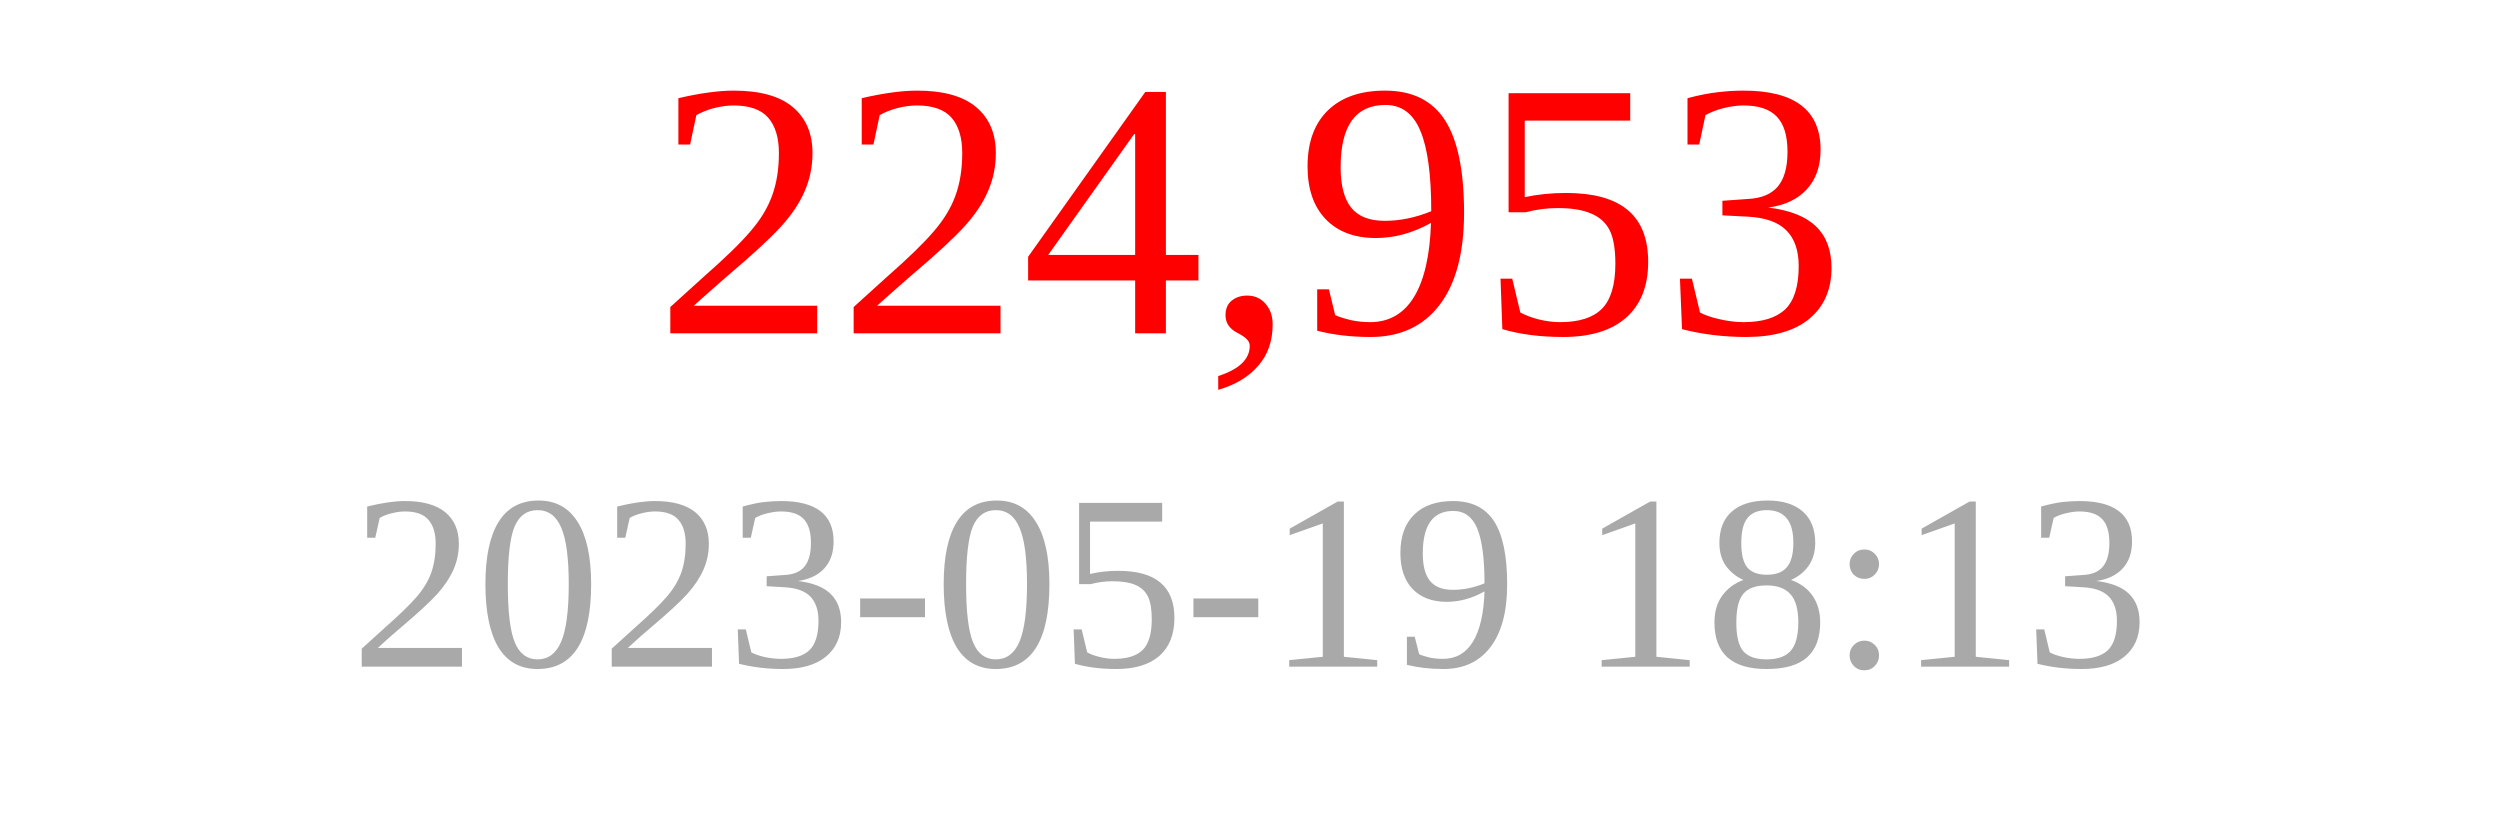
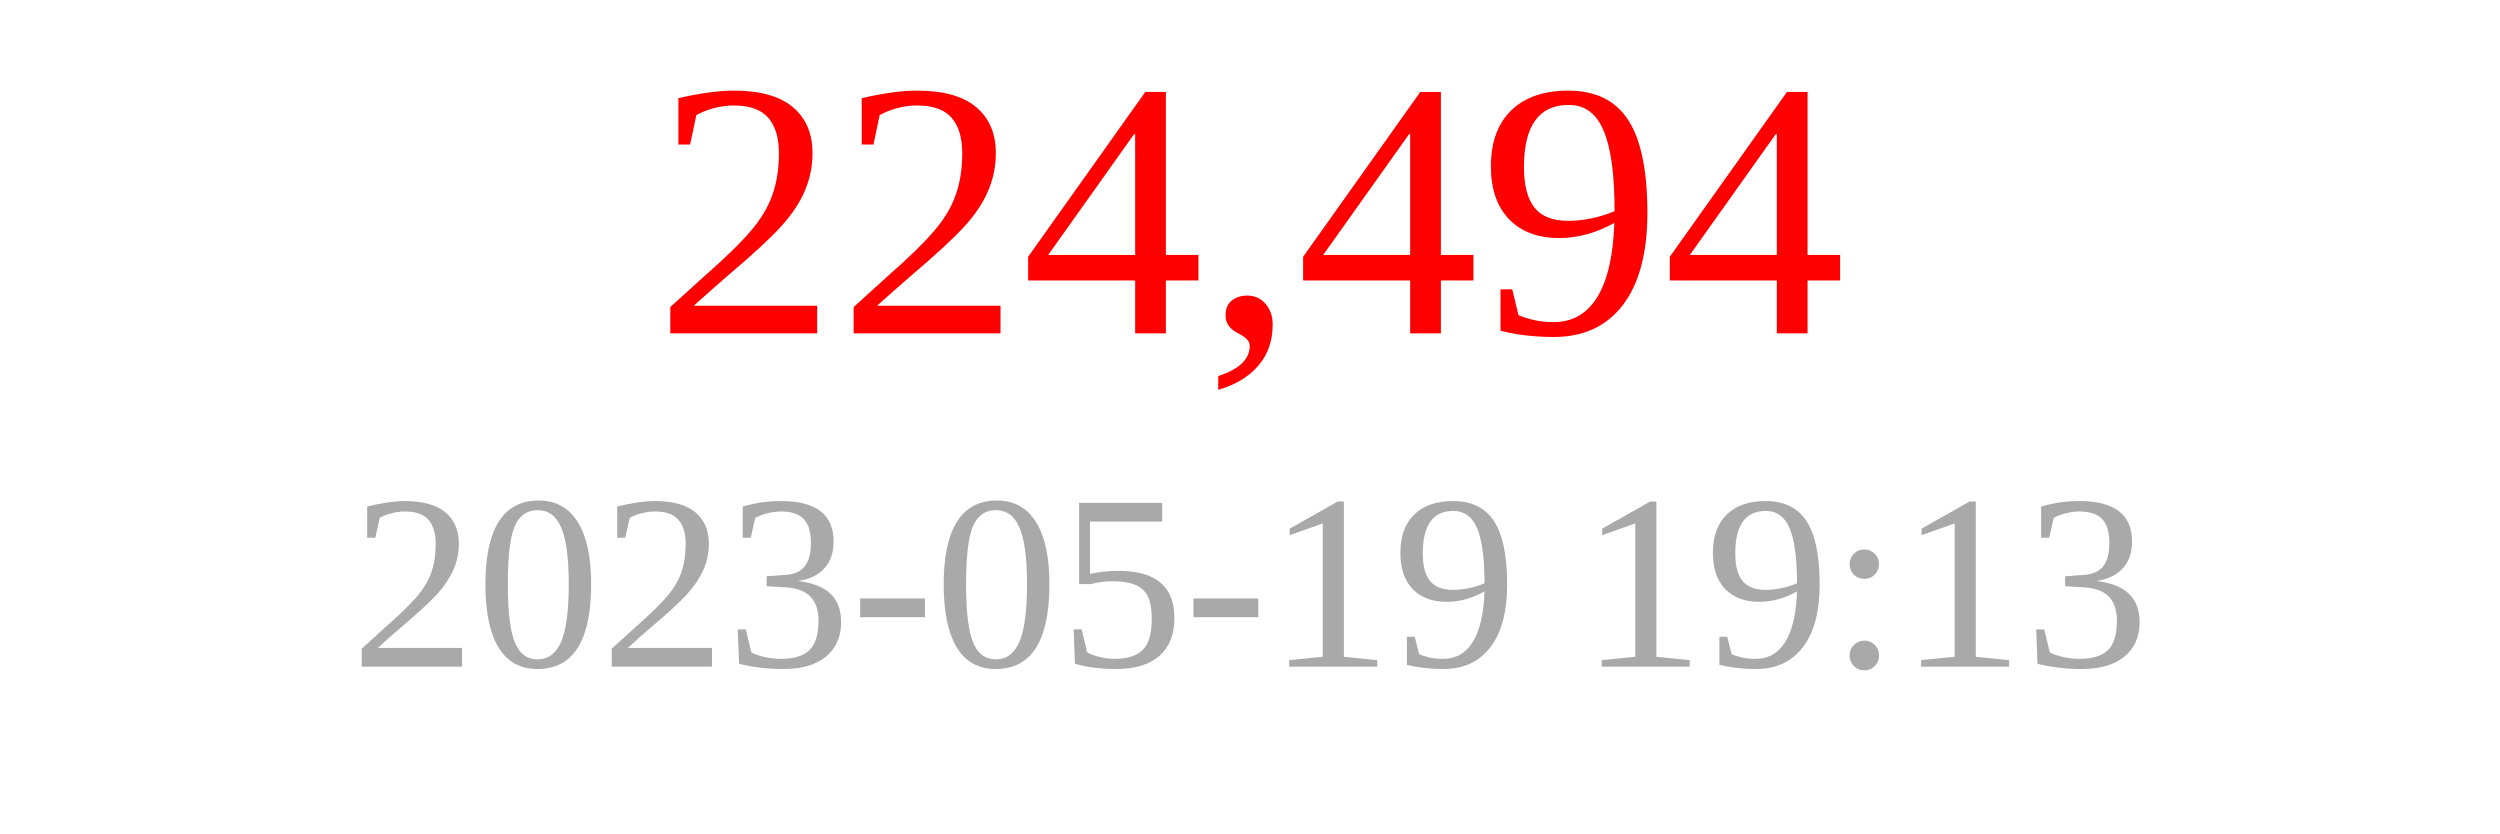
<svg xmlns="http://www.w3.org/2000/svg" width="150" height="50">
-   <text x="75" y="20" font-size="22" fill="red" text-anchor="middle">224,953</text>
-   <text x="75" y="40" font-size="15" fill="darkgray" text-anchor="middle">2023-05-19 18:13</text>
+   <text x="75" y="20" font-size="22" fill="red" text-anchor="middle">224,494</text>
+   <text x="75" y="40" font-size="15" fill="darkgray" text-anchor="middle">2023-05-19 19:13</text>
</svg>
